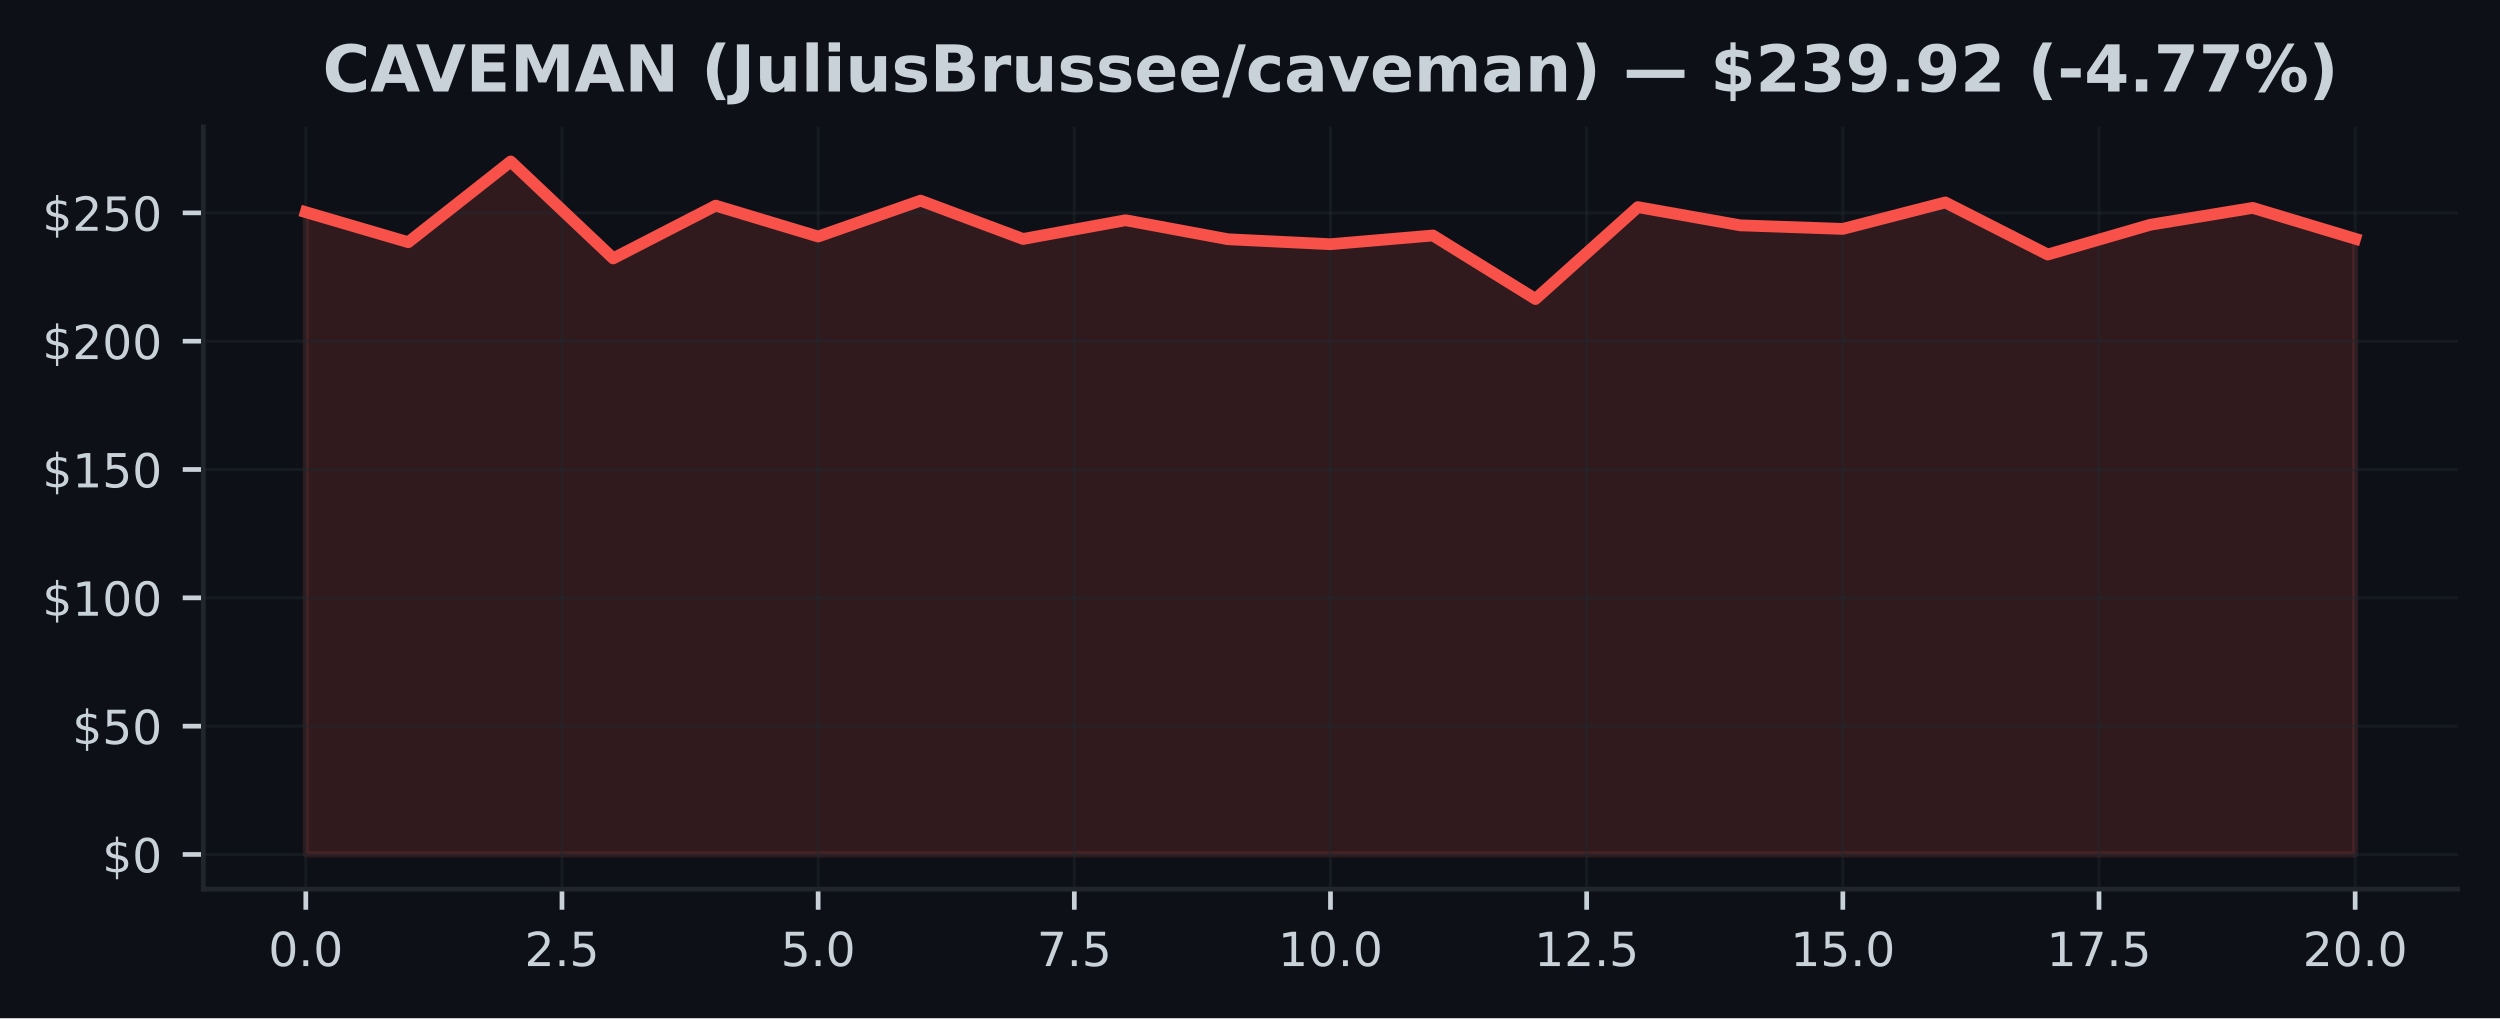
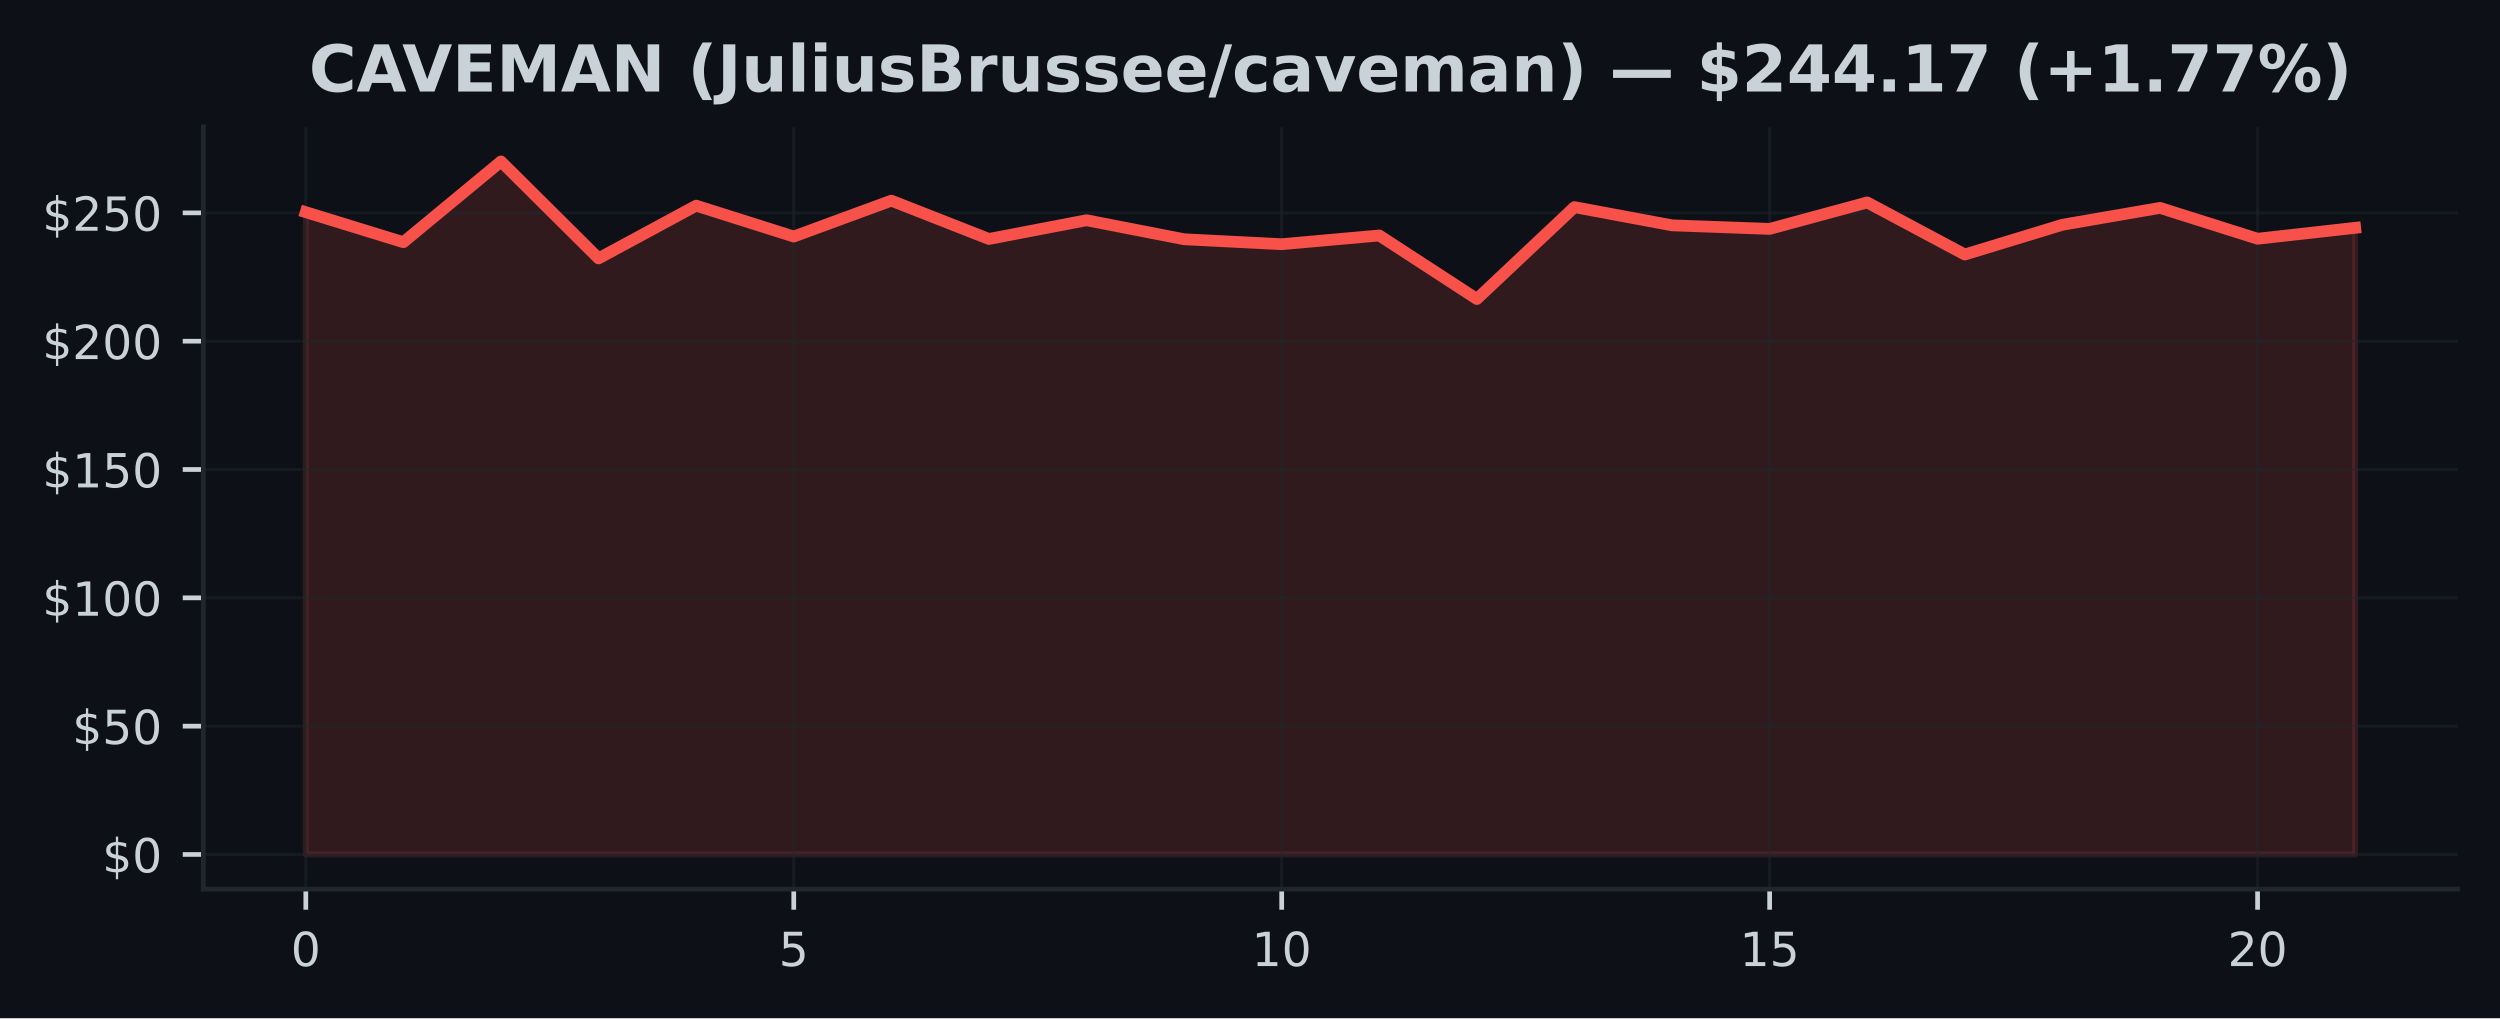
<svg xmlns="http://www.w3.org/2000/svg" xmlns:xlink="http://www.w3.org/1999/xlink" width="424.91pt" height="173.061pt" viewBox="0 0 424.91 173.061" version="1.1">
  <defs>
    <style type="text/css">*{stroke-linejoin: round; stroke-linecap: butt}</style>
  </defs>
  <g id="figure_1">
    <g id="patch_1">
      <path d="M 0 173.061  L 424.91 173.061  L 424.91 0  L 0 0  z " style="fill: #0d1117" />
    </g>
    <g id="axes_1">
      <g id="patch_2">
        <path d="M 34.56 151.118  L 417.71 151.118  L 417.71 21.558  L 34.56 21.558  z " style="fill: #0d1117" />
      </g>
      <g id="FillBetweenPolyCollection_1">
        <defs>
-           <path id="m517e0d311f" d="M 51.976 -27.832  L 51.976 -136.999  L 69.392 -131.895  L 86.808 -145.613  L 104.224 -129.143  L 121.64 -138.106  L 139.055 -132.859  L 156.471 -138.957  L 173.887 -132.445  L 191.303 -135.629  L 208.719 -132.397  L 226.135 -131.555  L 243.551 -133.038  L 260.967 -122.242  L 278.383 -137.858  L 295.799 -134.761  L 313.215 -134.155  L 330.63 -138.652  L 348.046 -129.801  L 365.462 -134.857  L 382.878 -137.727  L 400.294 -132.484  L 400.294 -27.832  L 400.294 -27.832  L 382.878 -27.832  L 365.462 -27.832  L 348.046 -27.832  L 330.63 -27.832  L 313.215 -27.832  L 295.799 -27.832  L 278.383 -27.832  L 260.967 -27.832  L 243.551 -27.832  L 226.135 -27.832  L 208.719 -27.832  L 191.303 -27.832  L 173.887 -27.832  L 156.471 -27.832  L 139.055 -27.832  L 121.64 -27.832  L 104.224 -27.832  L 86.808 -27.832  L 69.392 -27.832  L 51.976 -27.832  z " style="stroke: #f85149; stroke-opacity: 0.15" />
+           <path id="m3c9d41f4a8" d="M 51.976 -27.832  L 51.976 -136.999  L 68.562 -131.895  L 85.149 -145.613  L 101.736 -129.143  L 118.322 -138.106  L 134.909 -132.859  L 151.495 -138.957  L 168.082 -132.445  L 184.669 -135.629  L 201.255 -132.397  L 217.842 -131.555  L 234.428 -133.038  L 251.015 -122.242  L 267.601 -137.858  L 284.188 -134.761  L 300.775 -134.155  L 317.361 -138.652  L 333.948 -129.801  L 350.534 -134.857  L 367.121 -137.727  L 383.708 -132.484  L 400.294 -134.338  L 400.294 -27.832  L 400.294 -27.832  L 383.708 -27.832  L 367.121 -27.832  L 350.534 -27.832  L 333.948 -27.832  L 317.361 -27.832  L 300.775 -27.832  L 284.188 -27.832  L 267.601 -27.832  L 251.015 -27.832  L 234.428 -27.832  L 217.842 -27.832  L 201.255 -27.832  L 184.669 -27.832  L 168.082 -27.832  L 151.495 -27.832  L 134.909 -27.832  L 118.322 -27.832  L 101.736 -27.832  L 85.149 -27.832  L 68.562 -27.832  L 51.976 -27.832  z " style="stroke: #f85149; stroke-opacity: 0.15" />
        </defs>
-         <g clip-path="url(#p56ce94506b)">
-           <use xlink:href="#m517e0d311f" x="0" y="173.061" style="fill: #f85149; fill-opacity: 0.15; stroke: #f85149; stroke-opacity: 0.15" />
+         <g clip-path="url(#p7f46ce65f5)">
+           <use xlink:href="#m3c9d41f4a8" x="0" y="173.061" style="fill: #f85149; fill-opacity: 0.15; stroke: #f85149; stroke-opacity: 0.15" />
        </g>
      </g>
      <g id="matplotlib.axis_1">
        <g id="xtick_1">
          <g id="line2d_1">
-             <path d="M 51.976 151.118  L 51.976 21.558  " clip-path="url(#p56ce94506b)" style="fill: none; stroke: #21262d; stroke-opacity: 0.5; stroke-width: 0.5; stroke-linecap: square" />
+             <path d="M 51.976 151.118  L 51.976 21.558  " clip-path="url(#p7f46ce65f5)" style="fill: none; stroke: #21262d; stroke-opacity: 0.5; stroke-width: 0.5; stroke-linecap: square" />
          </g>
          <g id="line2d_2">
            <defs>
-               <path id="mb0638de546" d="M 0 0  L 0 3.5  " style="stroke: #c9d1d9; stroke-width: 0.8" />
+               <path id="medb9b3753c" d="M 0 0  L 0 3.5  " style="stroke: #c9d1d9; stroke-width: 0.8" />
            </defs>
            <g>
-               <use xlink:href="#mb0638de546" x="51.976" y="151.118" style="fill: #c9d1d9; stroke: #c9d1d9; stroke-width: 0.8" />
+               <use xlink:href="#medb9b3753c" x="51.976" y="151.118" style="fill: #c9d1d9; stroke: #c9d1d9; stroke-width: 0.8" />
            </g>
          </g>
          <g id="text_1">
-             <g style="fill: #c9d1d9" transform="translate(45.61466 164.197) scale(0.08 -0.08)">
+             <g style="fill: #c9d1d9" transform="translate(49.43091 164.197) scale(0.08 -0.08)">
              <defs>
                <path id="DejaVuSans-30" d="M 2034 4250  Q 1547 4250 1301 3770  Q 1056 3291 1056 2328  Q 1056 1369 1301 889  Q 1547 409 2034 409  Q 2525 409 2770 889  Q 3016 1369 3016 2328  Q 3016 3291 2770 3770  Q 2525 4250 2034 4250  z M 2034 4750  Q 2819 4750 3233 4129  Q 3647 3509 3647 2328  Q 3647 1150 3233 529  Q 2819 -91 2034 -91  Q 1250 -91 836 529  Q 422 1150 422 2328  Q 422 3509 836 4129  Q 1250 4750 2034 4750  z " transform="scale(0.015625)" />
-                 <path id="DejaVuSans-2e" d="M 684 794  L 1344 794  L 1344 0  L 684 0  L 684 794  z " transform="scale(0.015625)" />
              </defs>
              <use xlink:href="#DejaVuSans-30" />
-               <use xlink:href="#DejaVuSans-2e" transform="translate(63.62305 0)" />
-               <use xlink:href="#DejaVuSans-30" transform="translate(95.41016 0)" />
            </g>
          </g>
        </g>
        <g id="xtick_2">
          <g id="line2d_3">
-             <path d="M 95.516 151.118  L 95.516 21.558  " clip-path="url(#p56ce94506b)" style="fill: none; stroke: #21262d; stroke-opacity: 0.5; stroke-width: 0.5; stroke-linecap: square" />
+             <path d="M 134.909 151.118  L 134.909 21.558  " clip-path="url(#p7f46ce65f5)" style="fill: none; stroke: #21262d; stroke-opacity: 0.5; stroke-width: 0.5; stroke-linecap: square" />
          </g>
          <g id="line2d_4">
            <g>
-               <use xlink:href="#mb0638de546" x="95.516" y="151.118" style="fill: #c9d1d9; stroke: #c9d1d9; stroke-width: 0.8" />
+               <use xlink:href="#medb9b3753c" x="134.909" y="151.118" style="fill: #c9d1d9; stroke: #c9d1d9; stroke-width: 0.8" />
            </g>
          </g>
          <g id="text_2">
-             <g style="fill: #c9d1d9" transform="translate(89.15443 164.197) scale(0.08 -0.08)">
-               <defs>
-                 <path id="DejaVuSans-32" d="M 1228 531  L 3431 531  L 3431 0  L 469 0  L 469 531  Q 828 903 1448 1529  Q 2069 2156 2228 2338  Q 2531 2678 2651 2914  Q 2772 3150 2772 3378  Q 2772 3750 2511 3984  Q 2250 4219 1831 4219  Q 1534 4219 1204 4116  Q 875 4013 500 3803  L 500 4441  Q 881 4594 1212 4672  Q 1544 4750 1819 4750  Q 2544 4750 2975 4387  Q 3406 4025 3406 3419  Q 3406 3131 3298 2873  Q 3191 2616 2906 2266  Q 2828 2175 2409 1742  Q 1991 1309 1228 531  z " transform="scale(0.015625)" />
+             <g style="fill: #c9d1d9" transform="translate(132.3638 164.197) scale(0.08 -0.08)">
+               <defs>
                <path id="DejaVuSans-35" d="M 691 4666  L 3169 4666  L 3169 4134  L 1269 4134  L 1269 2991  Q 1406 3038 1543 3061  Q 1681 3084 1819 3084  Q 2600 3084 3056 2656  Q 3513 2228 3513 1497  Q 3513 744 3044 326  Q 2575 -91 1722 -91  Q 1428 -91 1123 -41  Q 819 9 494 109  L 494 744  Q 775 591 1075 516  Q 1375 441 1709 441  Q 2250 441 2565 725  Q 2881 1009 2881 1497  Q 2881 1984 2565 2268  Q 2250 2553 1709 2553  Q 1456 2553 1204 2497  Q 953 2441 691 2322  L 691 4666  z " transform="scale(0.015625)" />
              </defs>
-               <use xlink:href="#DejaVuSans-32" />
-               <use xlink:href="#DejaVuSans-2e" transform="translate(63.62305 0)" />
-               <use xlink:href="#DejaVuSans-35" transform="translate(95.41016 0)" />
+               <use xlink:href="#DejaVuSans-35" />
            </g>
          </g>
        </g>
        <g id="xtick_3">
          <g id="line2d_5">
-             <path d="M 139.055 151.118  L 139.055 21.558  " clip-path="url(#p56ce94506b)" style="fill: none; stroke: #21262d; stroke-opacity: 0.5; stroke-width: 0.5; stroke-linecap: square" />
+             <path d="M 217.842 151.118  L 217.842 21.558  " clip-path="url(#p7f46ce65f5)" style="fill: none; stroke: #21262d; stroke-opacity: 0.5; stroke-width: 0.5; stroke-linecap: square" />
          </g>
          <g id="line2d_6">
            <g>
-               <use xlink:href="#mb0638de546" x="139.055" y="151.118" style="fill: #c9d1d9; stroke: #c9d1d9; stroke-width: 0.8" />
+               <use xlink:href="#medb9b3753c" x="217.842" y="151.118" style="fill: #c9d1d9; stroke: #c9d1d9; stroke-width: 0.8" />
            </g>
          </g>
          <g id="text_3">
-             <g style="fill: #c9d1d9" transform="translate(132.6942 164.197) scale(0.08 -0.08)">
-               <use xlink:href="#DejaVuSans-35" />
-               <use xlink:href="#DejaVuSans-2e" transform="translate(63.62305 0)" />
-               <use xlink:href="#DejaVuSans-30" transform="translate(95.41016 0)" />
+             <g style="fill: #c9d1d9" transform="translate(212.7517 164.197) scale(0.08 -0.08)">
+               <defs>
+                 <path id="DejaVuSans-31" d="M 794 531  L 1825 531  L 1825 4091  L 703 3866  L 703 4441  L 1819 4666  L 2450 4666  L 2450 531  L 3481 531  L 3481 0  L 794 0  L 794 531  z " transform="scale(0.015625)" />
+               </defs>
+               <use xlink:href="#DejaVuSans-31" />
+               <use xlink:href="#DejaVuSans-30" transform="translate(63.62305 0)" />
            </g>
          </g>
        </g>
        <g id="xtick_4">
          <g id="line2d_7">
-             <path d="M 182.595 151.118  L 182.595 21.558  " clip-path="url(#p56ce94506b)" style="fill: none; stroke: #21262d; stroke-opacity: 0.5; stroke-width: 0.5; stroke-linecap: square" />
+             <path d="M 300.775 151.118  L 300.775 21.558  " clip-path="url(#p7f46ce65f5)" style="fill: none; stroke: #21262d; stroke-opacity: 0.5; stroke-width: 0.5; stroke-linecap: square" />
          </g>
          <g id="line2d_8">
            <g>
-               <use xlink:href="#mb0638de546" x="182.595" y="151.118" style="fill: #c9d1d9; stroke: #c9d1d9; stroke-width: 0.8" />
+               <use xlink:href="#medb9b3753c" x="300.775" y="151.118" style="fill: #c9d1d9; stroke: #c9d1d9; stroke-width: 0.8" />
            </g>
          </g>
          <g id="text_4">
-             <g style="fill: #c9d1d9" transform="translate(176.234 164.197) scale(0.08 -0.08)">
-               <defs>
-                 <path id="DejaVuSans-37" d="M 525 4666  L 3525 4666  L 3525 4397  L 1831 0  L 1172 0  L 2766 4134  L 525 4134  L 525 4666  z " transform="scale(0.015625)" />
-               </defs>
-               <use xlink:href="#DejaVuSans-37" />
-               <use xlink:href="#DejaVuSans-2e" transform="translate(63.62305 0)" />
-               <use xlink:href="#DejaVuSans-35" transform="translate(95.41016 0)" />
+             <g style="fill: #c9d1d9" transform="translate(295.6846 164.197) scale(0.08 -0.08)">
+               <use xlink:href="#DejaVuSans-31" />
+               <use xlink:href="#DejaVuSans-35" transform="translate(63.62305 0)" />
            </g>
          </g>
        </g>
        <g id="xtick_5">
          <g id="line2d_9">
-             <path d="M 226.135 151.118  L 226.135 21.558  " clip-path="url(#p56ce94506b)" style="fill: none; stroke: #21262d; stroke-opacity: 0.5; stroke-width: 0.5; stroke-linecap: square" />
+             <path d="M 383.708 151.118  L 383.708 21.558  " clip-path="url(#p7f46ce65f5)" style="fill: none; stroke: #21262d; stroke-opacity: 0.5; stroke-width: 0.5; stroke-linecap: square" />
          </g>
          <g id="line2d_10">
            <g>
-               <use xlink:href="#mb0638de546" x="226.135" y="151.118" style="fill: #c9d1d9; stroke: #c9d1d9; stroke-width: 0.8" />
+               <use xlink:href="#medb9b3753c" x="383.708" y="151.118" style="fill: #c9d1d9; stroke: #c9d1d9; stroke-width: 0.8" />
            </g>
          </g>
          <g id="text_5">
-             <g style="fill: #c9d1d9" transform="translate(217.2287 164.197) scale(0.08 -0.08)">
-               <defs>
-                 <path id="DejaVuSans-31" d="M 794 531  L 1825 531  L 1825 4091  L 703 3866  L 703 4441  L 1819 4666  L 2450 4666  L 2450 531  L 3481 531  L 3481 0  L 794 0  L 794 531  z " transform="scale(0.015625)" />
-               </defs>
-               <use xlink:href="#DejaVuSans-31" />
-               <use xlink:href="#DejaVuSans-30" transform="translate(63.62305 0)" />
-               <use xlink:href="#DejaVuSans-2e" transform="translate(127.2461 0)" />
-               <use xlink:href="#DejaVuSans-30" transform="translate(159.0332 0)" />
-             </g>
-           </g>
-         </g>
-         <g id="xtick_6">
-           <g id="line2d_11">
-             <path d="M 269.675 151.118  L 269.675 21.558  " clip-path="url(#p56ce94506b)" style="fill: none; stroke: #21262d; stroke-opacity: 0.5; stroke-width: 0.5; stroke-linecap: square" />
-           </g>
-           <g id="line2d_12">
-             <g>
-               <use xlink:href="#mb0638de546" x="269.675" y="151.118" style="fill: #c9d1d9; stroke: #c9d1d9; stroke-width: 0.8" />
-             </g>
-           </g>
-           <g id="text_6">
-             <g style="fill: #c9d1d9" transform="translate(260.7685 164.197) scale(0.08 -0.08)">
-               <use xlink:href="#DejaVuSans-31" />
-               <use xlink:href="#DejaVuSans-32" transform="translate(63.62305 0)" />
-               <use xlink:href="#DejaVuSans-2e" transform="translate(127.2461 0)" />
-               <use xlink:href="#DejaVuSans-35" transform="translate(159.0332 0)" />
-             </g>
-           </g>
-         </g>
-         <g id="xtick_7">
-           <g id="line2d_13">
-             <path d="M 313.215 151.118  L 313.215 21.558  " clip-path="url(#p56ce94506b)" style="fill: none; stroke: #21262d; stroke-opacity: 0.5; stroke-width: 0.5; stroke-linecap: square" />
-           </g>
-           <g id="line2d_14">
-             <g>
-               <use xlink:href="#mb0638de546" x="313.215" y="151.118" style="fill: #c9d1d9; stroke: #c9d1d9; stroke-width: 0.8" />
-             </g>
-           </g>
-           <g id="text_7">
-             <g style="fill: #c9d1d9" transform="translate(304.3083 164.197) scale(0.08 -0.08)">
-               <use xlink:href="#DejaVuSans-31" />
-               <use xlink:href="#DejaVuSans-35" transform="translate(63.62305 0)" />
-               <use xlink:href="#DejaVuSans-2e" transform="translate(127.2461 0)" />
-               <use xlink:href="#DejaVuSans-30" transform="translate(159.0332 0)" />
-             </g>
-           </g>
-         </g>
-         <g id="xtick_8">
-           <g id="line2d_15">
-             <path d="M 356.754 151.118  L 356.754 21.558  " clip-path="url(#p56ce94506b)" style="fill: none; stroke: #21262d; stroke-opacity: 0.5; stroke-width: 0.5; stroke-linecap: square" />
-           </g>
-           <g id="line2d_16">
-             <g>
-               <use xlink:href="#mb0638de546" x="356.754" y="151.118" style="fill: #c9d1d9; stroke: #c9d1d9; stroke-width: 0.8" />
-             </g>
-           </g>
-           <g id="text_8">
-             <g style="fill: #c9d1d9" transform="translate(347.8481 164.197) scale(0.08 -0.08)">
-               <use xlink:href="#DejaVuSans-31" />
-               <use xlink:href="#DejaVuSans-37" transform="translate(63.62305 0)" />
-               <use xlink:href="#DejaVuSans-2e" transform="translate(127.2461 0)" />
-               <use xlink:href="#DejaVuSans-35" transform="translate(159.0332 0)" />
-             </g>
-           </g>
-         </g>
-         <g id="xtick_9">
-           <g id="line2d_17">
-             <path d="M 400.294 151.118  L 400.294 21.558  " clip-path="url(#p56ce94506b)" style="fill: none; stroke: #21262d; stroke-opacity: 0.5; stroke-width: 0.5; stroke-linecap: square" />
-           </g>
-           <g id="line2d_18">
-             <g>
-               <use xlink:href="#mb0638de546" x="400.294" y="151.118" style="fill: #c9d1d9; stroke: #c9d1d9; stroke-width: 0.8" />
-             </g>
-           </g>
-           <g id="text_9">
-             <g style="fill: #c9d1d9" transform="translate(391.3878 164.197) scale(0.08 -0.08)">
+             <g style="fill: #c9d1d9" transform="translate(378.6175 164.197) scale(0.08 -0.08)">
+               <defs>
+                 <path id="DejaVuSans-32" d="M 1228 531  L 3431 531  L 3431 0  L 469 0  L 469 531  Q 828 903 1448 1529  Q 2069 2156 2228 2338  Q 2531 2678 2651 2914  Q 2772 3150 2772 3378  Q 2772 3750 2511 3984  Q 2250 4219 1831 4219  Q 1534 4219 1204 4116  Q 875 4013 500 3803  L 500 4441  Q 881 4594 1212 4672  Q 1544 4750 1819 4750  Q 2544 4750 2975 4387  Q 3406 4025 3406 3419  Q 3406 3131 3298 2873  Q 3191 2616 2906 2266  Q 2828 2175 2409 1742  Q 1991 1309 1228 531  z " transform="scale(0.015625)" />
+               </defs>
              <use xlink:href="#DejaVuSans-32" />
              <use xlink:href="#DejaVuSans-30" transform="translate(63.62305 0)" />
-               <use xlink:href="#DejaVuSans-2e" transform="translate(127.2461 0)" />
-               <use xlink:href="#DejaVuSans-30" transform="translate(159.0332 0)" />
            </g>
          </g>
        </g>
      </g>
      <g id="matplotlib.axis_2">
        <g id="ytick_1">
-           <g id="line2d_19">
-             <path d="M 34.56 145.229  L 417.71 145.229  " clip-path="url(#p56ce94506b)" style="fill: none; stroke: #21262d; stroke-opacity: 0.5; stroke-width: 0.5; stroke-linecap: square" />
-           </g>
-           <g id="line2d_20">
+           <g id="line2d_11">
+             <path d="M 34.56 145.229  L 417.71 145.229  " clip-path="url(#p7f46ce65f5)" style="fill: none; stroke: #21262d; stroke-opacity: 0.5; stroke-width: 0.5; stroke-linecap: square" />
+           </g>
+           <g id="line2d_12">
            <defs>
-               <path id="m3e1bcf6020" d="M 0 0  L -3.5 0  " style="stroke: #c9d1d9; stroke-width: 0.8" />
+               <path id="mc1fc70bd15" d="M 0 0  L -3.5 0  " style="stroke: #c9d1d9; stroke-width: 0.8" />
            </defs>
            <g>
-               <use xlink:href="#m3e1bcf6020" x="34.56" y="145.229" style="fill: #c9d1d9; stroke: #c9d1d9; stroke-width: 0.8" />
-             </g>
-           </g>
-           <g id="text_10">
+               <use xlink:href="#mc1fc70bd15" x="34.56" y="145.229" style="fill: #c9d1d9; stroke: #c9d1d9; stroke-width: 0.8" />
+             </g>
+           </g>
+           <g id="text_6">
            <g style="fill: #c9d1d9" transform="translate(17.38 148.2686) scale(0.08 -0.08)">
              <defs>
                <path id="DejaVuSans-24" d="M 2163 -941  L 1850 -941  L 1847 0  Q 1519 6 1191 76  Q 863 147 531 288  L 531 850  Q 850 650 1176 548  Q 1503 447 1850 444  L 1850 1869  Q 1159 1981 845 2250  Q 531 2519 531 2988  Q 531 3497 872 3790  Q 1213 4084 1850 4128  L 1850 4863  L 2163 4863  L 2163 4138  Q 2453 4125 2725 4076  Q 2997 4028 3256 3944  L 3256 3397  Q 2997 3528 2723 3600  Q 2450 3672 2163 3684  L 2163 2350  Q 2872 2241 3206 1959  Q 3541 1678 3541 1191  Q 3541 663 3186 358  Q 2831 53 2163 6  L 2163 -941  z M 1850 2406  L 1850 3688  Q 1488 3647 1297 3481  Q 1106 3316 1106 3041  Q 1106 2772 1282 2622  Q 1459 2472 1850 2406  z M 2163 1806  L 2163 453  Q 2559 506 2761 678  Q 2963 850 2963 1131  Q 2963 1406 2770 1568  Q 2578 1731 2163 1806  z " transform="scale(0.015625)" />
              </defs>
              <use xlink:href="#DejaVuSans-24" />
              <use xlink:href="#DejaVuSans-30" transform="translate(63.62305 0)" />
            </g>
          </g>
        </g>
        <g id="ytick_2">
-           <g id="line2d_21">
-             <path d="M 34.56 123.419  L 417.71 123.419  " clip-path="url(#p56ce94506b)" style="fill: none; stroke: #21262d; stroke-opacity: 0.5; stroke-width: 0.5; stroke-linecap: square" />
-           </g>
-           <g id="line2d_22">
-             <g>
-               <use xlink:href="#m3e1bcf6020" x="34.56" y="123.419" style="fill: #c9d1d9; stroke: #c9d1d9; stroke-width: 0.8" />
-             </g>
-           </g>
-           <g id="text_11">
+           <g id="line2d_13">
+             <path d="M 34.56 123.419  L 417.71 123.419  " clip-path="url(#p7f46ce65f5)" style="fill: none; stroke: #21262d; stroke-opacity: 0.5; stroke-width: 0.5; stroke-linecap: square" />
+           </g>
+           <g id="line2d_14">
+             <g>
+               <use xlink:href="#mc1fc70bd15" x="34.56" y="123.419" style="fill: #c9d1d9; stroke: #c9d1d9; stroke-width: 0.8" />
+             </g>
+           </g>
+           <g id="text_7">
            <g style="fill: #c9d1d9" transform="translate(12.29 126.4587) scale(0.08 -0.08)">
              <use xlink:href="#DejaVuSans-24" />
              <use xlink:href="#DejaVuSans-35" transform="translate(63.62305 0)" />
              <use xlink:href="#DejaVuSans-30" transform="translate(127.2461 0)" />
            </g>
          </g>
        </g>
        <g id="ytick_3">
-           <g id="line2d_23">
-             <path d="M 34.56 101.61  L 417.71 101.61  " clip-path="url(#p56ce94506b)" style="fill: none; stroke: #21262d; stroke-opacity: 0.5; stroke-width: 0.5; stroke-linecap: square" />
-           </g>
-           <g id="line2d_24">
-             <g>
-               <use xlink:href="#m3e1bcf6020" x="34.56" y="101.61" style="fill: #c9d1d9; stroke: #c9d1d9; stroke-width: 0.8" />
-             </g>
-           </g>
-           <g id="text_12">
+           <g id="line2d_15">
+             <path d="M 34.56 101.61  L 417.71 101.61  " clip-path="url(#p7f46ce65f5)" style="fill: none; stroke: #21262d; stroke-opacity: 0.5; stroke-width: 0.5; stroke-linecap: square" />
+           </g>
+           <g id="line2d_16">
+             <g>
+               <use xlink:href="#mc1fc70bd15" x="34.56" y="101.61" style="fill: #c9d1d9; stroke: #c9d1d9; stroke-width: 0.8" />
+             </g>
+           </g>
+           <g id="text_8">
            <g style="fill: #c9d1d9" transform="translate(7.2 104.6489) scale(0.08 -0.08)">
              <use xlink:href="#DejaVuSans-24" />
              <use xlink:href="#DejaVuSans-31" transform="translate(63.62305 0)" />
              <use xlink:href="#DejaVuSans-30" transform="translate(127.2461 0)" />
              <use xlink:href="#DejaVuSans-30" transform="translate(190.8691 0)" />
            </g>
          </g>
        </g>
        <g id="ytick_4">
-           <g id="line2d_25">
-             <path d="M 34.56 79.8  L 417.71 79.8  " clip-path="url(#p56ce94506b)" style="fill: none; stroke: #21262d; stroke-opacity: 0.5; stroke-width: 0.5; stroke-linecap: square" />
-           </g>
-           <g id="line2d_26">
-             <g>
-               <use xlink:href="#m3e1bcf6020" x="34.56" y="79.8" style="fill: #c9d1d9; stroke: #c9d1d9; stroke-width: 0.8" />
-             </g>
-           </g>
-           <g id="text_13">
+           <g id="line2d_17">
+             <path d="M 34.56 79.8  L 417.71 79.8  " clip-path="url(#p7f46ce65f5)" style="fill: none; stroke: #21262d; stroke-opacity: 0.5; stroke-width: 0.5; stroke-linecap: square" />
+           </g>
+           <g id="line2d_18">
+             <g>
+               <use xlink:href="#mc1fc70bd15" x="34.56" y="79.8" style="fill: #c9d1d9; stroke: #c9d1d9; stroke-width: 0.8" />
+             </g>
+           </g>
+           <g id="text_9">
            <g style="fill: #c9d1d9" transform="translate(7.2 82.83907) scale(0.08 -0.08)">
              <use xlink:href="#DejaVuSans-24" />
              <use xlink:href="#DejaVuSans-31" transform="translate(63.62305 0)" />
              <use xlink:href="#DejaVuSans-35" transform="translate(127.2461 0)" />
              <use xlink:href="#DejaVuSans-30" transform="translate(190.8691 0)" />
            </g>
          </g>
        </g>
        <g id="ytick_5">
-           <g id="line2d_27">
-             <path d="M 34.56 57.99  L 417.71 57.99  " clip-path="url(#p56ce94506b)" style="fill: none; stroke: #21262d; stroke-opacity: 0.5; stroke-width: 0.5; stroke-linecap: square" />
-           </g>
-           <g id="line2d_28">
-             <g>
-               <use xlink:href="#m3e1bcf6020" x="34.56" y="57.99" style="fill: #c9d1d9; stroke: #c9d1d9; stroke-width: 0.8" />
-             </g>
-           </g>
-           <g id="text_14">
+           <g id="line2d_19">
+             <path d="M 34.56 57.99  L 417.71 57.99  " clip-path="url(#p7f46ce65f5)" style="fill: none; stroke: #21262d; stroke-opacity: 0.5; stroke-width: 0.5; stroke-linecap: square" />
+           </g>
+           <g id="line2d_20">
+             <g>
+               <use xlink:href="#mc1fc70bd15" x="34.56" y="57.99" style="fill: #c9d1d9; stroke: #c9d1d9; stroke-width: 0.8" />
+             </g>
+           </g>
+           <g id="text_10">
            <g style="fill: #c9d1d9" transform="translate(7.2 61.02924) scale(0.08 -0.08)">
              <use xlink:href="#DejaVuSans-24" />
              <use xlink:href="#DejaVuSans-32" transform="translate(63.62305 0)" />
              <use xlink:href="#DejaVuSans-30" transform="translate(127.2461 0)" />
              <use xlink:href="#DejaVuSans-30" transform="translate(190.8691 0)" />
            </g>
          </g>
        </g>
        <g id="ytick_6">
-           <g id="line2d_29">
-             <path d="M 34.56 36.18  L 417.71 36.18  " clip-path="url(#p56ce94506b)" style="fill: none; stroke: #21262d; stroke-opacity: 0.5; stroke-width: 0.5; stroke-linecap: square" />
-           </g>
-           <g id="line2d_30">
-             <g>
-               <use xlink:href="#m3e1bcf6020" x="34.56" y="36.18" style="fill: #c9d1d9; stroke: #c9d1d9; stroke-width: 0.8" />
-             </g>
-           </g>
-           <g id="text_15">
+           <g id="line2d_21">
+             <path d="M 34.56 36.18  L 417.71 36.18  " clip-path="url(#p7f46ce65f5)" style="fill: none; stroke: #21262d; stroke-opacity: 0.5; stroke-width: 0.5; stroke-linecap: square" />
+           </g>
+           <g id="line2d_22">
+             <g>
+               <use xlink:href="#mc1fc70bd15" x="34.56" y="36.18" style="fill: #c9d1d9; stroke: #c9d1d9; stroke-width: 0.8" />
+             </g>
+           </g>
+           <g id="text_11">
            <g style="fill: #c9d1d9" transform="translate(7.2 39.2194) scale(0.08 -0.08)">
              <use xlink:href="#DejaVuSans-24" />
              <use xlink:href="#DejaVuSans-32" transform="translate(63.62305 0)" />
              <use xlink:href="#DejaVuSans-35" transform="translate(127.2461 0)" />
              <use xlink:href="#DejaVuSans-30" transform="translate(190.8691 0)" />
            </g>
          </g>
        </g>
      </g>
-       <g id="line2d_31">
-         <path d="M 51.976 36.062  L 69.392 41.166  L 86.808 27.447  L 104.224 43.918  L 121.64 34.954  L 139.055 40.202  L 156.471 34.104  L 173.887 40.616  L 191.303 37.432  L 208.719 40.664  L 226.135 41.506  L 243.551 40.023  L 260.967 50.819  L 278.383 35.203  L 295.799 38.3  L 313.215 38.906  L 330.63 34.409  L 348.046 43.26  L 365.462 38.204  L 382.878 35.334  L 400.294 40.577  " clip-path="url(#p56ce94506b)" style="fill: none; stroke: #f85149; stroke-width: 2; stroke-linecap: square" />
+       <g id="line2d_23">
+         <path d="M 51.976 36.062  L 68.562 41.166  L 85.149 27.447  L 101.736 43.918  L 118.322 34.954  L 134.909 40.202  L 151.495 34.104  L 168.082 40.616  L 184.669 37.432  L 201.255 40.664  L 217.842 41.506  L 234.428 40.023  L 251.015 50.819  L 267.601 35.203  L 284.188 38.3  L 300.775 38.906  L 317.361 34.409  L 333.948 43.26  L 350.534 38.204  L 367.121 35.334  L 383.708 40.577  L 400.294 38.723  " clip-path="url(#p7f46ce65f5)" style="fill: none; stroke: #f85149; stroke-width: 2; stroke-linecap: square" />
      </g>
      <g id="patch_3">
        <path d="M 34.56 151.118  L 34.56 21.558  " style="fill: none; stroke: #21262d; stroke-width: 0.8; stroke-linejoin: miter; stroke-linecap: square" />
      </g>
      <g id="patch_4">
        <path d="M 34.56 151.118  L 417.71 151.118  " style="fill: none; stroke: #21262d; stroke-width: 0.8; stroke-linejoin: miter; stroke-linecap: square" />
      </g>
-       <g id="text_16">
-         <g style="fill: #c9d1d9" transform="translate(54.83664 15.55828) scale(0.11 -0.11)">
+       <g id="text_12">
+         <g style="fill: #c9d1d9" transform="translate(52.51031 15.55828) scale(0.11 -0.11)">
          <defs>
            <path id="DejaVuSans-Bold-43" d="M 4288 256  Q 3956 84 3597 -3  Q 3238 -91 2847 -91  Q 1681 -91 1000 561  Q 319 1213 319 2328  Q 319 3447 1000 4098  Q 1681 4750 2847 4750  Q 3238 4750 3597 4662  Q 3956 4575 4288 4403  L 4288 3438  Q 3953 3666 3628 3772  Q 3303 3878 2944 3878  Q 2300 3878 1931 3465  Q 1563 3053 1563 2328  Q 1563 1606 1931 1193  Q 2300 781 2944 781  Q 3303 781 3628 887  Q 3953 994 4288 1222  L 4288 256  z " transform="scale(0.015625)" />
            <path id="DejaVuSans-Bold-41" d="M 3419 850  L 1538 850  L 1241 0  L 31 0  L 1759 4666  L 3194 4666  L 4922 0  L 3713 0  L 3419 850  z M 1838 1716  L 3116 1716  L 2478 3572  L 1838 1716  z " transform="scale(0.015625)" />
            <path id="DejaVuSans-Bold-56" d="M 31 4666  L 1241 4666  L 2478 1222  L 3713 4666  L 4922 4666  L 3194 0  L 1759 0  L 31 4666  z " transform="scale(0.015625)" />
            <path id="DejaVuSans-Bold-45" d="M 588 4666  L 3834 4666  L 3834 3756  L 1791 3756  L 1791 2888  L 3713 2888  L 3713 1978  L 1791 1978  L 1791 909  L 3903 909  L 3903 0  L 588 0  L 588 4666  z " transform="scale(0.015625)" />
            <path id="DejaVuSans-Bold-4d" d="M 588 4666  L 2119 4666  L 3181 2169  L 4250 4666  L 5778 4666  L 5778 0  L 4641 0  L 4641 3413  L 3566 897  L 2803 897  L 1728 3413  L 1728 0  L 588 0  L 588 4666  z " transform="scale(0.015625)" />
            <path id="DejaVuSans-Bold-4e" d="M 588 4666  L 1931 4666  L 3628 1466  L 3628 4666  L 4769 4666  L 4769 0  L 3425 0  L 1728 3200  L 1728 0  L 588 0  L 588 4666  z " transform="scale(0.015625)" />
            <path id="DejaVuSans-Bold-20" transform="scale(0.015625)" />
            <path id="DejaVuSans-Bold-28" d="M 2413 -844  L 1484 -844  Q 1006 -72 778 623  Q 550 1319 550 2003  Q 550 2688 779 3389  Q 1009 4091 1484 4856  L 2413 4856  Q 2013 4116 1813 3408  Q 1613 2700 1613 2009  Q 1613 1319 1811 609  Q 2009 -100 2413 -844  z " transform="scale(0.015625)" />
            <path id="DejaVuSans-Bold-4a" d="M 588 4666  L 1791 4666  L 1791 453  Q 1791 -419 1317 -850  Q 844 -1281 -116 -1281  L -359 -1281  L -359 -372  L -172 -372  Q 203 -372 395 -162  Q 588 47 588 453  L 588 4666  z " transform="scale(0.015625)" />
            <path id="DejaVuSans-Bold-75" d="M 500 1363  L 500 3500  L 1625 3500  L 1625 3150  Q 1625 2866 1622 2436  Q 1619 2006 1619 1863  Q 1619 1441 1641 1255  Q 1663 1069 1716 984  Q 1784 875 1895 815  Q 2006 756 2150 756  Q 2500 756 2700 1025  Q 2900 1294 2900 1772  L 2900 3500  L 4019 3500  L 4019 0  L 2900 0  L 2900 506  Q 2647 200 2364 54  Q 2081 -91 1741 -91  Q 1134 -91 817 281  Q 500 653 500 1363  z " transform="scale(0.015625)" />
            <path id="DejaVuSans-Bold-6c" d="M 538 4863  L 1656 4863  L 1656 0  L 538 0  L 538 4863  z " transform="scale(0.015625)" />
            <path id="DejaVuSans-Bold-69" d="M 538 3500  L 1656 3500  L 1656 0  L 538 0  L 538 3500  z M 538 4863  L 1656 4863  L 1656 3950  L 538 3950  L 538 4863  z " transform="scale(0.015625)" />
            <path id="DejaVuSans-Bold-73" d="M 3272 3391  L 3272 2541  Q 2913 2691 2578 2766  Q 2244 2841 1947 2841  Q 1628 2841 1473 2761  Q 1319 2681 1319 2516  Q 1319 2381 1436 2309  Q 1553 2238 1856 2203  L 2053 2175  Q 2913 2066 3209 1816  Q 3506 1566 3506 1031  Q 3506 472 3093 190  Q 2681 -91 1863 -91  Q 1516 -91 1145 -36  Q 775 19 384 128  L 384 978  Q 719 816 1070 734  Q 1422 653 1784 653  Q 2113 653 2278 743  Q 2444 834 2444 1013  Q 2444 1163 2330 1236  Q 2216 1309 1875 1350  L 1678 1375  Q 931 1469 631 1722  Q 331 1975 331 2491  Q 331 3047 712 3315  Q 1094 3584 1881 3584  Q 2191 3584 2531 3537  Q 2872 3491 3272 3391  z " transform="scale(0.015625)" />
            <path id="DejaVuSans-Bold-42" d="M 2456 2859  Q 2741 2859 2887 2984  Q 3034 3109 3034 3353  Q 3034 3594 2887 3720  Q 2741 3847 2456 3847  L 1791 3847  L 1791 2859  L 2456 2859  z M 2497 819  Q 2859 819 3042 972  Q 3225 1125 3225 1434  Q 3225 1738 3044 1889  Q 2863 2041 2497 2041  L 1791 2041  L 1791 819  L 2497 819  z M 3616 2497  Q 4003 2384 4215 2081  Q 4428 1778 4428 1338  Q 4428 663 3972 331  Q 3516 0 2584 0  L 588 0  L 588 4666  L 2394 4666  Q 3366 4666 3802 4372  Q 4238 4078 4238 3431  Q 4238 3091 4078 2852  Q 3919 2613 3616 2497  z " transform="scale(0.015625)" />
            <path id="DejaVuSans-Bold-72" d="M 3138 2547  Q 2991 2616 2845 2648  Q 2700 2681 2553 2681  Q 2122 2681 1889 2404  Q 1656 2128 1656 1613  L 1656 0  L 538 0  L 538 3500  L 1656 3500  L 1656 2925  Q 1872 3269 2151 3426  Q 2431 3584 2822 3584  Q 2878 3584 2943 3579  Q 3009 3575 3134 3559  L 3138 2547  z " transform="scale(0.015625)" />
            <path id="DejaVuSans-Bold-65" d="M 4031 1759  L 4031 1441  L 1416 1441  Q 1456 1047 1700 850  Q 1944 653 2381 653  Q 2734 653 3104 758  Q 3475 863 3866 1075  L 3866 213  Q 3469 63 3072 -14  Q 2675 -91 2278 -91  Q 1328 -91 801 392  Q 275 875 275 1747  Q 275 2603 792 3093  Q 1309 3584 2216 3584  Q 3041 3584 3536 3087  Q 4031 2591 4031 1759  z M 2881 2131  Q 2881 2450 2695 2645  Q 2509 2841 2209 2841  Q 1884 2841 1681 2658  Q 1478 2475 1428 2131  L 2881 2131  z " transform="scale(0.015625)" />
            <path id="DejaVuSans-Bold-2f" d="M 1644 4666  L 2338 4666  L 691 -594  L 0 -594  L 1644 4666  z " transform="scale(0.015625)" />
            <path id="DejaVuSans-Bold-63" d="M 3366 3391  L 3366 2478  Q 3138 2634 2908 2709  Q 2678 2784 2431 2784  Q 1963 2784 1702 2511  Q 1441 2238 1441 1747  Q 1441 1256 1702 982  Q 1963 709 2431 709  Q 2694 709 2930 787  Q 3166 866 3366 1019  L 3366 103  Q 3103 6 2833 -42  Q 2563 -91 2291 -91  Q 1344 -91 809 395  Q 275 881 275 1747  Q 275 2613 809 3098  Q 1344 3584 2291 3584  Q 2566 3584 2833 3536  Q 3100 3488 3366 3391  z " transform="scale(0.015625)" />
            <path id="DejaVuSans-Bold-61" d="M 2106 1575  Q 1756 1575 1579 1456  Q 1403 1338 1403 1106  Q 1403 894 1545 773  Q 1688 653 1941 653  Q 2256 653 2472 879  Q 2688 1106 2688 1447  L 2688 1575  L 2106 1575  z M 3816 1997  L 3816 0  L 2688 0  L 2688 519  Q 2463 200 2181 54  Q 1900 -91 1497 -91  Q 953 -91 614 226  Q 275 544 275 1050  Q 275 1666 698 1953  Q 1122 2241 2028 2241  L 2688 2241  L 2688 2328  Q 2688 2594 2478 2717  Q 2269 2841 1825 2841  Q 1466 2841 1156 2769  Q 847 2697 581 2553  L 581 3406  Q 941 3494 1303 3539  Q 1666 3584 2028 3584  Q 2975 3584 3395 3211  Q 3816 2838 3816 1997  z " transform="scale(0.015625)" />
            <path id="DejaVuSans-Bold-76" d="M 97 3500  L 1216 3500  L 2088 1081  L 2956 3500  L 4078 3500  L 2700 0  L 1472 0  L 97 3500  z " transform="scale(0.015625)" />
            <path id="DejaVuSans-Bold-6d" d="M 3781 2919  Q 3994 3244 4286 3414  Q 4578 3584 4928 3584  Q 5531 3584 5847 3212  Q 6163 2841 6163 2131  L 6163 0  L 5038 0  L 5038 1825  Q 5041 1866 5042 1909  Q 5044 1953 5044 2034  Q 5044 2406 4934 2573  Q 4825 2741 4581 2741  Q 4263 2741 4089 2478  Q 3916 2216 3909 1719  L 3909 0  L 2784 0  L 2784 1825  Q 2784 2406 2684 2573  Q 2584 2741 2328 2741  Q 2006 2741 1831 2477  Q 1656 2213 1656 1722  L 1656 0  L 531 0  L 531 3500  L 1656 3500  L 1656 2988  Q 1863 3284 2130 3434  Q 2397 3584 2719 3584  Q 3081 3584 3359 3409  Q 3638 3234 3781 2919  z " transform="scale(0.015625)" />
            <path id="DejaVuSans-Bold-6e" d="M 4056 2131  L 4056 0  L 2931 0  L 2931 347  L 2931 1631  Q 2931 2084 2911 2256  Q 2891 2428 2841 2509  Q 2775 2619 2662 2680  Q 2550 2741 2406 2741  Q 2056 2741 1856 2470  Q 1656 2200 1656 1722  L 1656 0  L 538 0  L 538 3500  L 1656 3500  L 1656 2988  Q 1909 3294 2193 3439  Q 2478 3584 2822 3584  Q 3428 3584 3742 3212  Q 4056 2841 4056 2131  z " transform="scale(0.015625)" />
            <path id="DejaVuSans-Bold-29" d="M 513 -844  Q 913 -100 1113 609  Q 1313 1319 1313 2009  Q 1313 2700 1113 3408  Q 913 4116 513 4856  L 1441 4856  Q 1916 4091 2145 3389  Q 2375 2688 2375 2003  Q 2375 1319 2147 623  Q 1919 -72 1441 -844  L 513 -844  z " transform="scale(0.015625)" />
            <path id="DejaVuSans-Bold-2014" d="M 344 2156  L 6056 2156  L 6056 1350  L 344 1350  L 344 2156  z " transform="scale(0.015625)" />
            <path id="DejaVuSans-Bold-24" d="M 2484 -941  L 1978 -941  L 1975 0  Q 1584 16 1218 87  Q 853 159 506 288  L 506 1106  Q 866 922 1233 823  Q 1600 725 1978 713  L 1978 1684  L 1875 1703  Q 1128 1834 814 2115  Q 500 2397 500 2925  Q 500 3484 883 3798  Q 1266 4113 1975 4141  L 1978 4863  L 2484 4863  L 2484 4153  Q 2797 4128 3109 4075  Q 3422 4022 3738 3938  L 3738 3144  Q 3425 3275 3112 3348  Q 2800 3422 2484 3438  L 2484 2541  L 2584 2522  Q 3378 2397 3698 2105  Q 4019 1813 4019 1241  Q 4019 666 3637 358  Q 3256 50 2484 6  L 2484 -941  z M 1978 2613  L 1978 3428  Q 1756 3416 1623 3308  Q 1491 3200 1491 3034  Q 1491 2850 1612 2745  Q 1734 2641 1978 2613  z M 2484 1594  L 2484 725  Q 2756 728 2892 831  Q 3028 934 3028 1141  Q 3028 1353 2903 1458  Q 2778 1563 2484 1594  z " transform="scale(0.015625)" />
            <path id="DejaVuSans-Bold-32" d="M 1844 884  L 3897 884  L 3897 0  L 506 0  L 506 884  L 2209 2388  Q 2438 2594 2547 2791  Q 2656 2988 2656 3200  Q 2656 3528 2436 3728  Q 2216 3928 1850 3928  Q 1569 3928 1234 3808  Q 900 3688 519 3450  L 519 4475  Q 925 4609 1322 4679  Q 1719 4750 2100 4750  Q 2938 4750 3402 4381  Q 3866 4013 3866 3353  Q 3866 2972 3669 2642  Q 3472 2313 2841 1759  L 1844 884  z " transform="scale(0.015625)" />
-             <path id="DejaVuSans-Bold-33" d="M 2981 2516  Q 3453 2394 3698 2092  Q 3944 1791 3944 1325  Q 3944 631 3412 270  Q 2881 -91 1863 -91  Q 1503 -91 1142 -33  Q 781 25 428 141  L 428 1069  Q 766 900 1098 814  Q 1431 728 1753 728  Q 2231 728 2486 893  Q 2741 1059 2741 1369  Q 2741 1688 2480 1852  Q 2219 2016 1709 2016  L 1228 2016  L 1228 2791  L 1734 2791  Q 2188 2791 2409 2933  Q 2631 3075 2631 3366  Q 2631 3634 2415 3781  Q 2200 3928 1806 3928  Q 1516 3928 1219 3862  Q 922 3797 628 3669  L 628 4550  Q 984 4650 1334 4700  Q 1684 4750 2022 4750  Q 2931 4750 3382 4451  Q 3834 4153 3834 3553  Q 3834 3144 3618 2883  Q 3403 2622 2981 2516  z " transform="scale(0.015625)" />
-             <path id="DejaVuSans-Bold-39" d="M 641 103  L 641 966  Q 928 831 1190 764  Q 1453 697 1709 697  Q 2247 697 2547 995  Q 2847 1294 2900 1881  Q 2688 1725 2447 1647  Q 2206 1569 1925 1569  Q 1209 1569 770 1986  Q 331 2403 331 3084  Q 331 3838 820 4291  Q 1309 4744 2131 4744  Q 3044 4744 3544 4128  Q 4044 3513 4044 2388  Q 4044 1231 3459 570  Q 2875 -91 1856 -91  Q 1528 -91 1228 -42  Q 928 6 641 103  z M 2125 2350  Q 2441 2350 2600 2554  Q 2759 2759 2759 3169  Q 2759 3575 2600 3781  Q 2441 3988 2125 3988  Q 1809 3988 1650 3781  Q 1491 3575 1491 3169  Q 1491 2759 1650 2554  Q 1809 2350 2125 2350  z " transform="scale(0.015625)" />
+             <path id="DejaVuSans-Bold-34" d="M 2356 3675  L 1038 1722  L 2356 1722  L 2356 3675  z M 2156 4666  L 3494 4666  L 3494 1722  L 4159 1722  L 4159 850  L 3494 850  L 3494 0  L 2356 0  L 2356 850  L 288 850  L 288 1881  L 2156 4666  z " transform="scale(0.015625)" />
            <path id="DejaVuSans-Bold-2e" d="M 653 1209  L 1778 1209  L 1778 0  L 653 0  L 653 1209  z " transform="scale(0.015625)" />
-             <path id="DejaVuSans-Bold-2d" d="M 347 2297  L 2309 2297  L 2309 1388  L 347 1388  L 347 2297  z " transform="scale(0.015625)" />
-             <path id="DejaVuSans-Bold-34" d="M 2356 3675  L 1038 1722  L 2356 1722  L 2356 3675  z M 2156 4666  L 3494 4666  L 3494 1722  L 4159 1722  L 4159 850  L 3494 850  L 3494 0  L 2356 0  L 2356 850  L 288 850  L 288 1881  L 2156 4666  z " transform="scale(0.015625)" />
+             <path id="DejaVuSans-Bold-31" d="M 750 831  L 1813 831  L 1813 3847  L 722 3622  L 722 4441  L 1806 4666  L 2950 4666  L 2950 831  L 4013 831  L 4013 0  L 750 0  L 750 831  z " transform="scale(0.015625)" />
            <path id="DejaVuSans-Bold-37" d="M 428 4666  L 3944 4666  L 3944 3988  L 2125 0  L 953 0  L 2675 3781  L 428 3781  L 428 4666  z " transform="scale(0.015625)" />
+             <path id="DejaVuSans-Bold-2b" d="M 3053 4013  L 3053 2375  L 4684 2375  L 4684 1638  L 3053 1638  L 3053 0  L 2309 0  L 2309 1638  L 678 1638  L 678 2375  L 2309 2375  L 2309 4013  L 3053 4013  z " transform="scale(0.015625)" />
            <path id="DejaVuSans-Bold-25" d="M 4959 1925  Q 4738 1925 4616 1733  Q 4494 1541 4494 1184  Q 4494 825 4614 633  Q 4734 441 4959 441  Q 5184 441 5303 633  Q 5422 825 5422 1184  Q 5422 1541 5301 1733  Q 5181 1925 4959 1925  z M 4959 2450  Q 5541 2450 5875 2112  Q 6209 1775 6209 1184  Q 6209 594 5875 251  Q 5541 -91 4959 -91  Q 4378 -91 4042 251  Q 3706 594 3706 1184  Q 3706 1772 4042 2111  Q 4378 2450 4959 2450  z M 2094 -91  L 1403 -91  L 4319 4750  L 5013 4750  L 2094 -91  z M 1453 4750  Q 2034 4750 2367 4411  Q 2700 4072 2700 3481  Q 2700 2891 2367 2550  Q 2034 2209 1453 2209  Q 872 2209 539 2550  Q 206 2891 206 3481  Q 206 4072 539 4411  Q 872 4750 1453 4750  z M 1453 4225  Q 1228 4225 1106 4031  Q 984 3838 984 3481  Q 984 3122 1106 2926  Q 1228 2731 1453 2731  Q 1678 2731 1798 2926  Q 1919 3122 1919 3481  Q 1919 3838 1797 4031  Q 1675 4225 1453 4225  z " transform="scale(0.015625)" />
          </defs>
          <use xlink:href="#DejaVuSans-Bold-43" />
          <use xlink:href="#DejaVuSans-Bold-41" transform="translate(73.38867 0)" />
          <use xlink:href="#DejaVuSans-Bold-56" transform="translate(144.0312 0)" />
          <use xlink:href="#DejaVuSans-Bold-45" transform="translate(221.4238 0)" />
          <use xlink:href="#DejaVuSans-Bold-4d" transform="translate(289.7344 0)" />
          <use xlink:href="#DejaVuSans-Bold-41" transform="translate(389.2461 0)" />
          <use xlink:href="#DejaVuSans-Bold-4e" transform="translate(466.6387 0)" />
          <use xlink:href="#DejaVuSans-Bold-20" transform="translate(550.3301 0)" />
          <use xlink:href="#DejaVuSans-Bold-28" transform="translate(585.1445 0)" />
          <use xlink:href="#DejaVuSans-Bold-4a" transform="translate(630.8477 0)" />
          <use xlink:href="#DejaVuSans-Bold-75" transform="translate(668.0547 0)" />
          <use xlink:href="#DejaVuSans-Bold-6c" transform="translate(739.2461 0)" />
          <use xlink:href="#DejaVuSans-Bold-69" transform="translate(773.5234 0)" />
          <use xlink:href="#DejaVuSans-Bold-75" transform="translate(807.8008 0)" />
          <use xlink:href="#DejaVuSans-Bold-73" transform="translate(878.9922 0)" />
          <use xlink:href="#DejaVuSans-Bold-42" transform="translate(938.5137 0)" />
          <use xlink:href="#DejaVuSans-Bold-72" transform="translate(1014.734 0)" />
          <use xlink:href="#DejaVuSans-Bold-75" transform="translate(1064.051 0)" />
          <use xlink:href="#DejaVuSans-Bold-73" transform="translate(1135.242 0)" />
          <use xlink:href="#DejaVuSans-Bold-73" transform="translate(1194.764 0)" />
          <use xlink:href="#DejaVuSans-Bold-65" transform="translate(1254.285 0)" />
          <use xlink:href="#DejaVuSans-Bold-65" transform="translate(1322.107 0)" />
          <use xlink:href="#DejaVuSans-Bold-2f" transform="translate(1389.93 0)" />
          <use xlink:href="#DejaVuSans-Bold-63" transform="translate(1426.453 0)" />
          <use xlink:href="#DejaVuSans-Bold-61" transform="translate(1485.73 0)" />
          <use xlink:href="#DejaVuSans-Bold-76" transform="translate(1553.211 0)" />
          <use xlink:href="#DejaVuSans-Bold-65" transform="translate(1618.396 0)" />
          <use xlink:href="#DejaVuSans-Bold-6d" transform="translate(1686.219 0)" />
          <use xlink:href="#DejaVuSans-Bold-61" transform="translate(1790.418 0)" />
          <use xlink:href="#DejaVuSans-Bold-6e" transform="translate(1857.898 0)" />
          <use xlink:href="#DejaVuSans-Bold-29" transform="translate(1929.09 0)" />
          <use xlink:href="#DejaVuSans-Bold-20" transform="translate(1974.793 0)" />
          <use xlink:href="#DejaVuSans-Bold-2014" transform="translate(2009.607 0)" />
          <use xlink:href="#DejaVuSans-Bold-20" transform="translate(2109.607 0)" />
          <use xlink:href="#DejaVuSans-Bold-24" transform="translate(2144.422 0)" />
          <use xlink:href="#DejaVuSans-Bold-32" transform="translate(2214.002 0)" />
-           <use xlink:href="#DejaVuSans-Bold-33" transform="translate(2283.582 0)" />
-           <use xlink:href="#DejaVuSans-Bold-39" transform="translate(2353.162 0)" />
+           <use xlink:href="#DejaVuSans-Bold-34" transform="translate(2283.582 0)" />
+           <use xlink:href="#DejaVuSans-Bold-34" transform="translate(2353.162 0)" />
          <use xlink:href="#DejaVuSans-Bold-2e" transform="translate(2422.742 0)" />
-           <use xlink:href="#DejaVuSans-Bold-39" transform="translate(2460.73 0)" />
-           <use xlink:href="#DejaVuSans-Bold-32" transform="translate(2530.311 0)" />
+           <use xlink:href="#DejaVuSans-Bold-31" transform="translate(2460.73 0)" />
+           <use xlink:href="#DejaVuSans-Bold-37" transform="translate(2530.311 0)" />
          <use xlink:href="#DejaVuSans-Bold-20" transform="translate(2599.891 0)" />
          <use xlink:href="#DejaVuSans-Bold-28" transform="translate(2634.705 0)" />
-           <use xlink:href="#DejaVuSans-Bold-2d" transform="translate(2680.408 0)" />
-           <use xlink:href="#DejaVuSans-Bold-34" transform="translate(2721.912 0)" />
-           <use xlink:href="#DejaVuSans-Bold-2e" transform="translate(2791.492 0)" />
-           <use xlink:href="#DejaVuSans-Bold-37" transform="translate(2829.48 0)" />
-           <use xlink:href="#DejaVuSans-Bold-37" transform="translate(2899.061 0)" />
-           <use xlink:href="#DejaVuSans-Bold-25" transform="translate(2968.641 0)" />
-           <use xlink:href="#DejaVuSans-Bold-29" transform="translate(3068.836 0)" />
+           <use xlink:href="#DejaVuSans-Bold-2b" transform="translate(2680.408 0)" />
+           <use xlink:href="#DejaVuSans-Bold-31" transform="translate(2764.197 0)" />
+           <use xlink:href="#DejaVuSans-Bold-2e" transform="translate(2833.777 0)" />
+           <use xlink:href="#DejaVuSans-Bold-37" transform="translate(2871.766 0)" />
+           <use xlink:href="#DejaVuSans-Bold-37" transform="translate(2941.346 0)" />
+           <use xlink:href="#DejaVuSans-Bold-25" transform="translate(3010.926 0)" />
+           <use xlink:href="#DejaVuSans-Bold-29" transform="translate(3111.121 0)" />
        </g>
      </g>
    </g>
  </g>
  <defs>
-     <clipPath id="p56ce94506b">
+     <clipPath id="p7f46ce65f5">
      <rect x="34.56" y="21.558" width="383.15" height="129.56" />
    </clipPath>
  </defs>
</svg>
